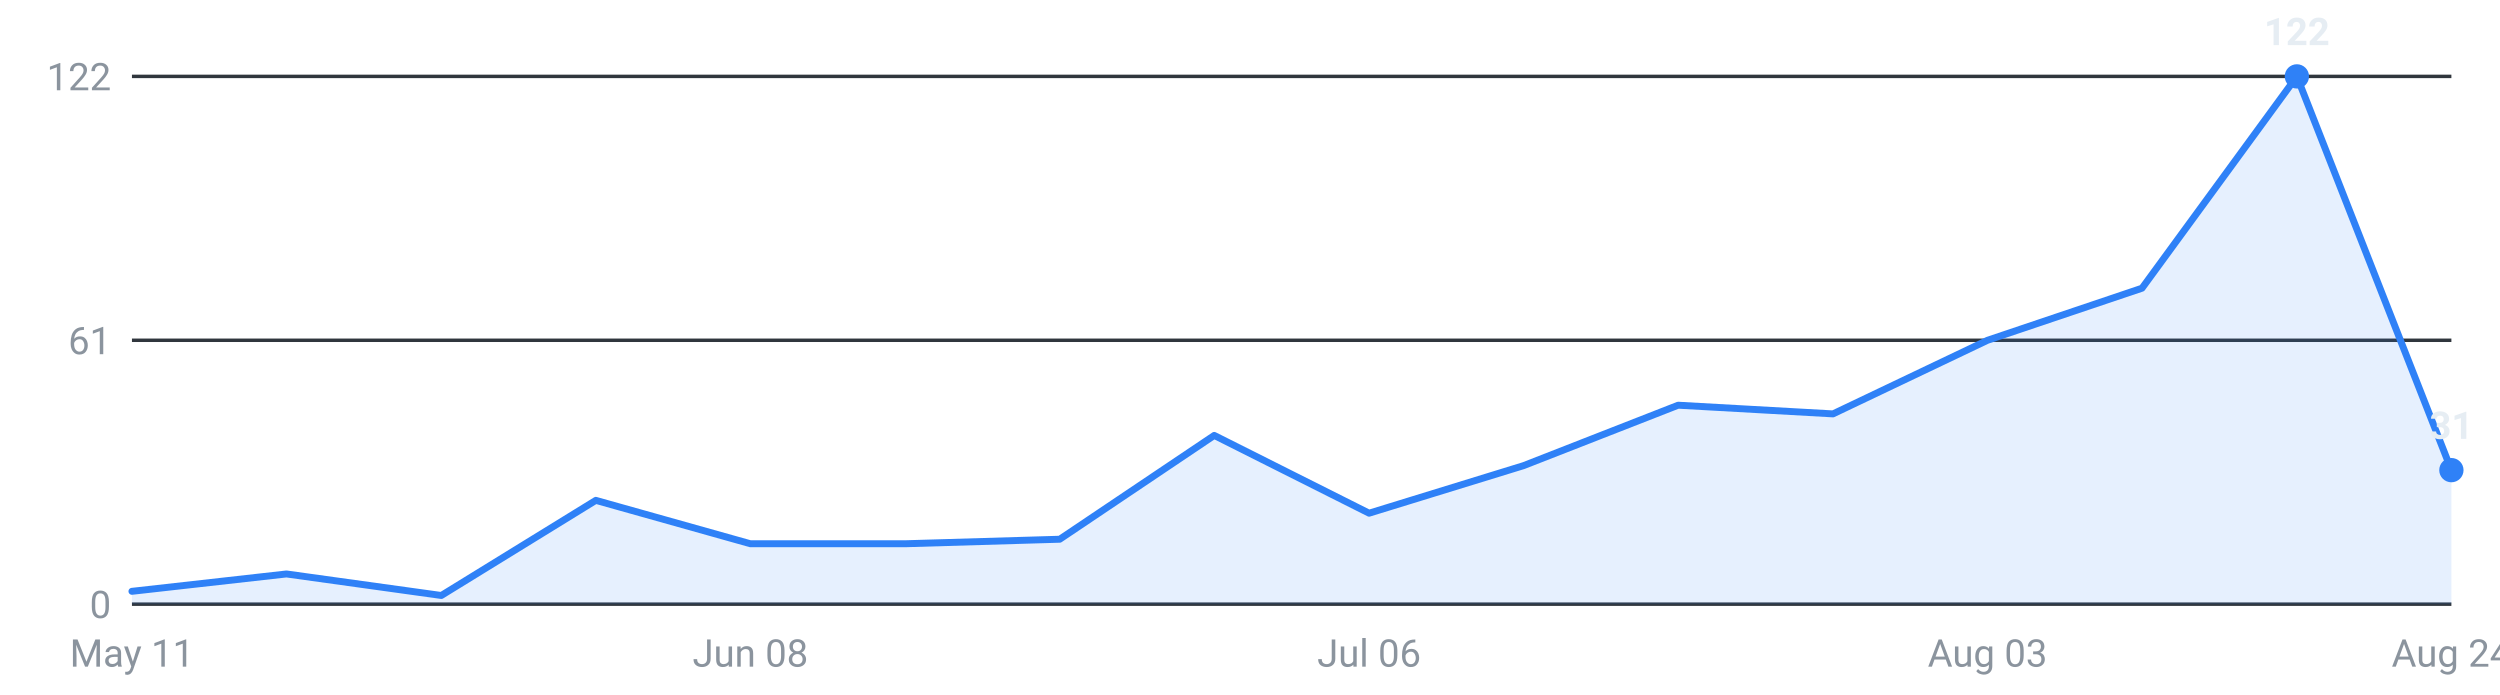
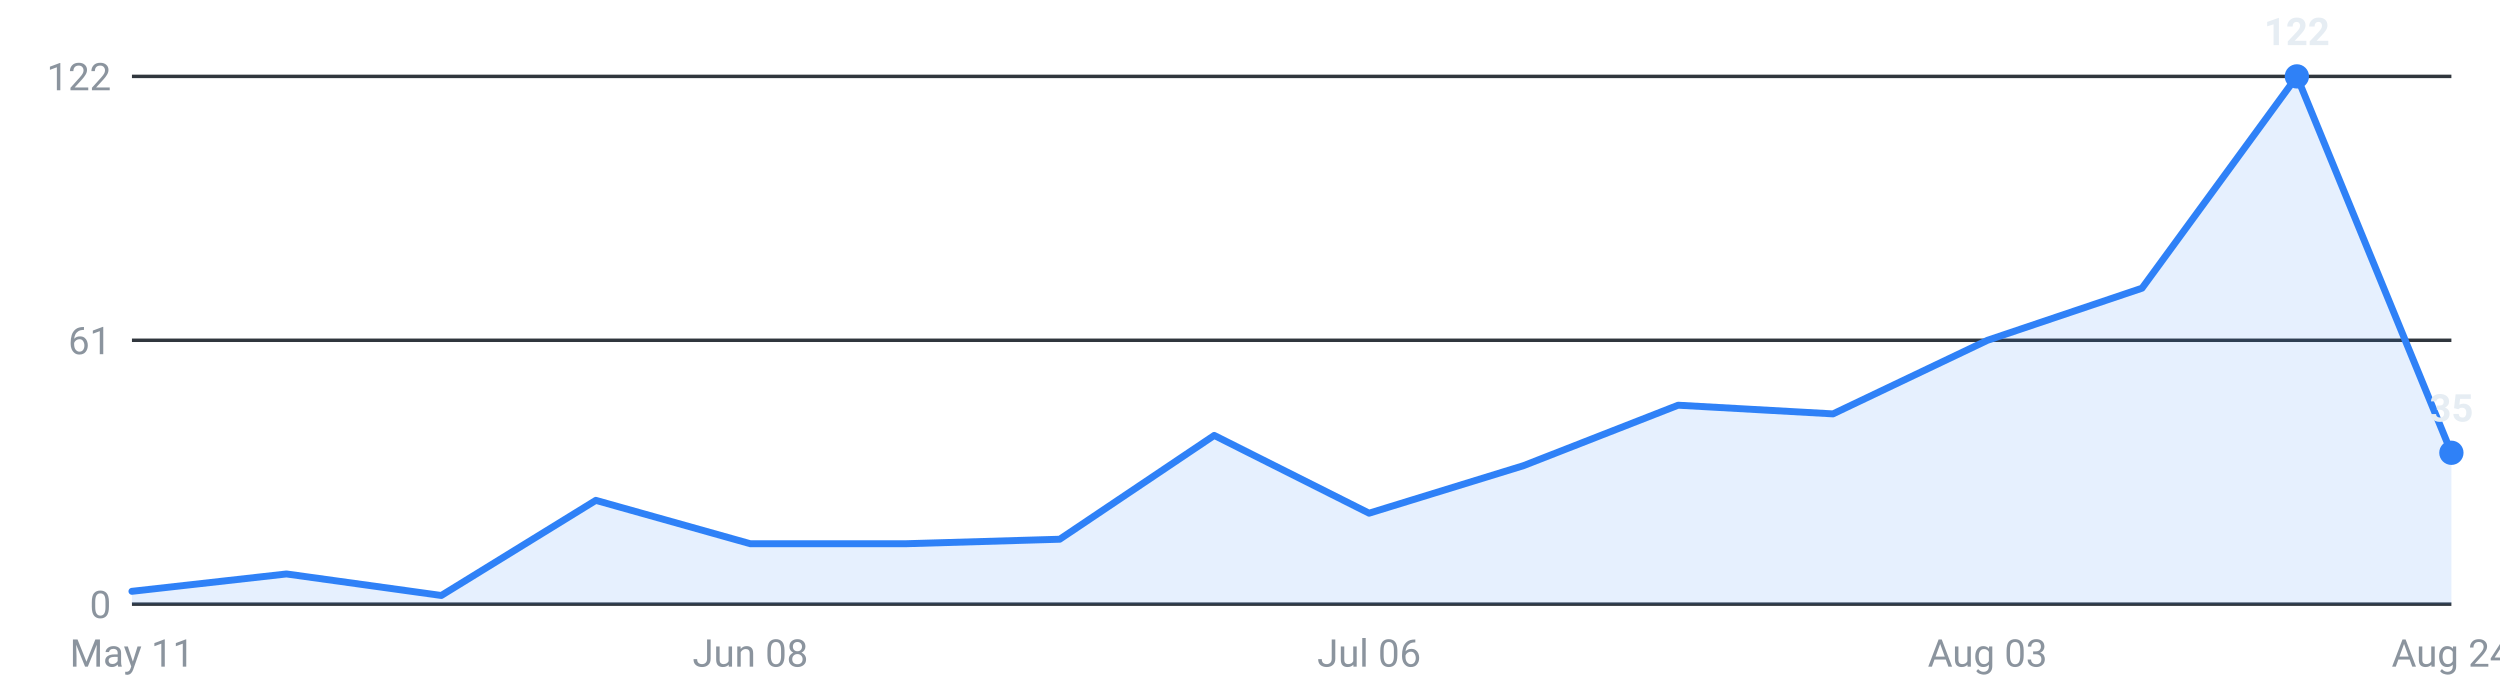
<svg xmlns="http://www.w3.org/2000/svg" viewBox="0 0 720 200" width="720" height="200" role="img" aria-label="Internships posted per week, last 16 weeks">
  <g font-family="-apple-system,Segoe UI,Roboto,sans-serif" font-size="11">
    <line x1="38" y1="174.0" x2="706" y2="174.0" stroke="#30363d" stroke-width="1" />
    <text x="32" y="178.0" text-anchor="end" fill="#8b949e">0</text>
    <line x1="38" y1="98.0" x2="706" y2="98.0" stroke="#30363d" stroke-width="1" />
    <text x="32" y="102.0" text-anchor="end" fill="#8b949e">61</text>
    <line x1="38" y1="22.0" x2="706" y2="22.0" stroke="#30363d" stroke-width="1" />
    <text x="32" y="26.0" text-anchor="end" fill="#8b949e">122</text>
-     <path d="M38.0,174 L38.0,170.3 L82.5,165.3 L127.1,171.5 L171.6,144.1 L216.1,156.6 L260.7,156.6 L305.2,155.3 L349.7,125.4 L394.3,147.8 L438.8,134.1 L483.3,116.7 L527.9,119.2 L572.4,98.0 L616.9,83.0 L661.5,22.0 L706.0,135.4 L706.0,174 Z" fill="#2f81f7" fill-opacity="0.12" />
-     <polyline points="38.0,170.3 82.5,165.3 127.1,171.5 171.6,144.1 216.1,156.6 260.7,156.6 305.2,155.3 349.7,125.4 394.3,147.8 438.8,134.1 483.3,116.7 527.9,119.2 572.4,98.0 616.9,83.0 661.5,22.0 706.0,135.4" fill="none" stroke="#2f81f7" stroke-width="2" stroke-linejoin="round" stroke-linecap="round" />
+     <path d="M38.0,174 L38.0,170.3 L82.5,165.3 L127.1,171.5 L171.6,144.1 L216.1,156.6 L260.7,156.6 L305.2,155.3 L349.7,125.4 L394.3,147.8 L438.8,134.1 L483.3,116.7 L527.9,119.2 L572.4,98.0 L616.9,83.0 L661.5,22.0 L706.0,130.4 L706.0,174 Z" fill="#2f81f7" fill-opacity="0.12" />
+     <polyline points="38.0,170.3 82.5,165.3 127.1,171.5 171.6,144.1 216.1,156.6 260.7,156.6 305.2,155.3 349.7,125.4 394.3,147.8 438.8,134.1 483.3,116.7 527.9,119.2 572.4,98.0 616.9,83.0 661.5,22.0 706.0,130.4" fill="none" stroke="#2f81f7" stroke-width="2" stroke-linejoin="round" stroke-linecap="round" />
    <circle cx="661.5" cy="22.0" r="3.5" fill="#2f81f7" />
    <text x="661.5" y="13.0" text-anchor="middle" fill="#e6edf3" font-weight="600">122</text>
-     <circle cx="706.0" cy="135.4" r="3.5" fill="#2f81f7" />
-     <text x="706.0" y="126.4" text-anchor="middle" fill="#e6edf3" font-weight="600">31</text>
+     <circle cx="706.0" cy="130.4" r="3.5" fill="#2f81f7" />
+     <text x="706.0" y="121.4" text-anchor="middle" fill="#e6edf3" font-weight="600">35</text>
    <text x="38.0" y="192" text-anchor="middle" fill="#8b949e">May 11</text>
    <text x="216.1" y="192" text-anchor="middle" fill="#8b949e">Jun 08</text>
    <text x="394.3" y="192" text-anchor="middle" fill="#8b949e">Jul 06</text>
    <text x="572.4" y="192" text-anchor="middle" fill="#8b949e">Aug 03</text>
    <text x="706.0" y="192" text-anchor="middle" fill="#8b949e">Aug 24</text>
  </g>
</svg>
